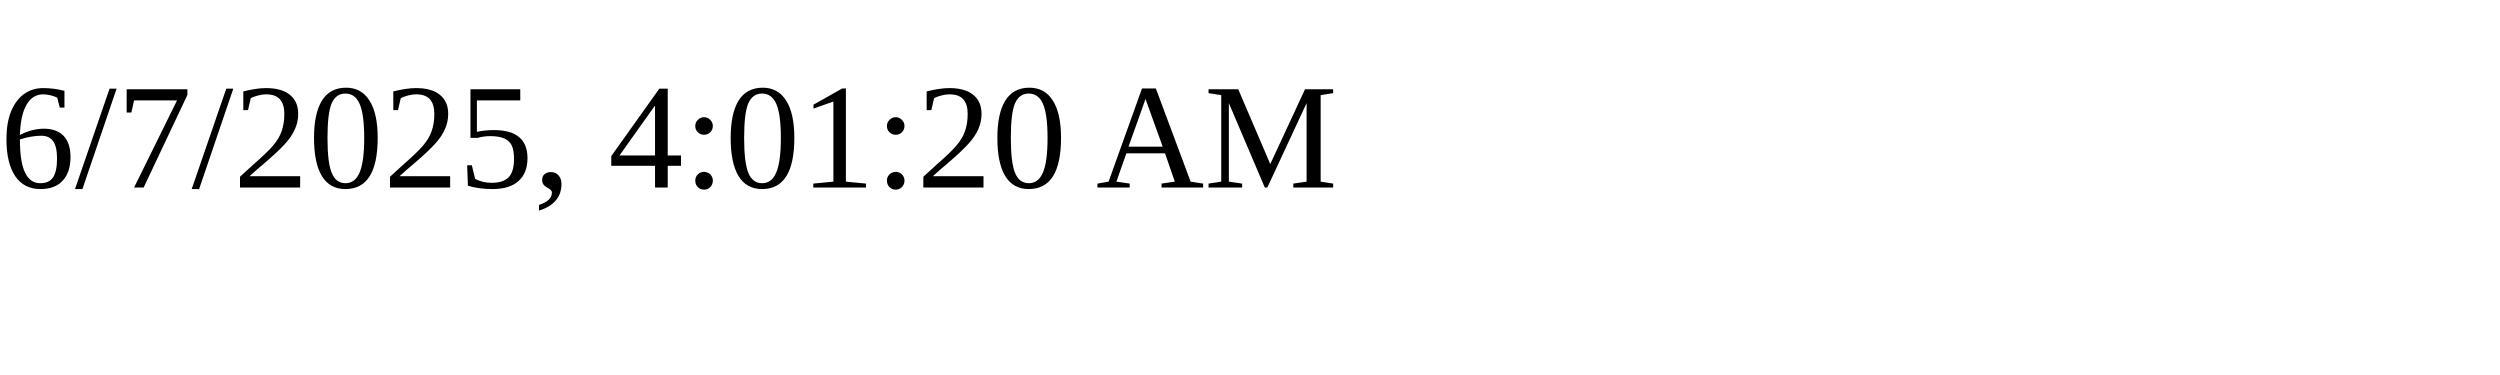
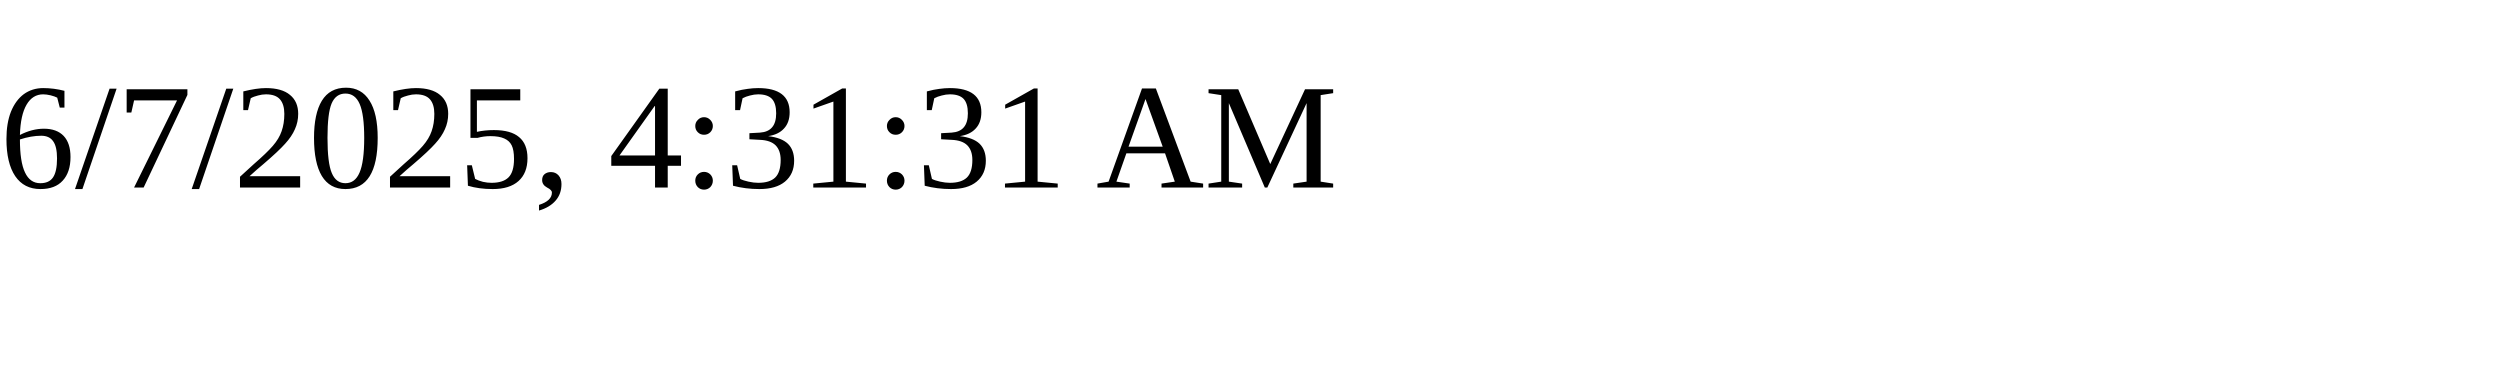
<svg xmlns="http://www.w3.org/2000/svg" height="30" width="200">
-   <text x="0" y="15">6/7/2025, 4:01:20 AM</text>
+   <text x="0" y="15">6/7/2025, 4:31:31 AM</text>
</svg>
